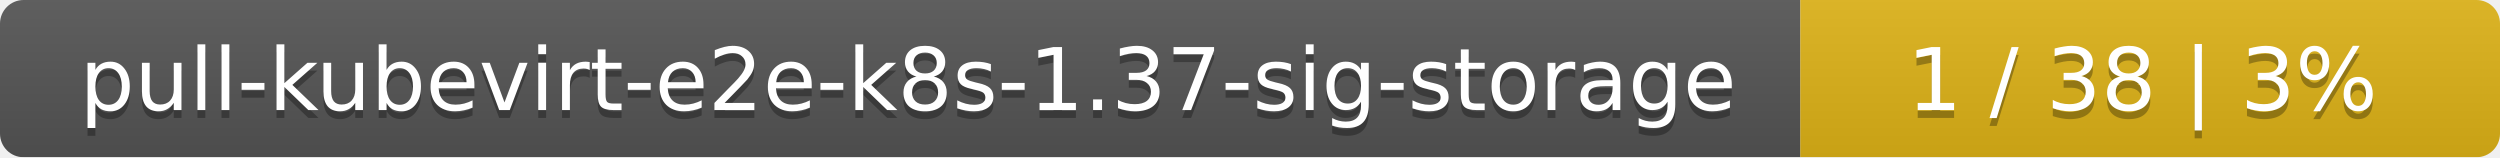
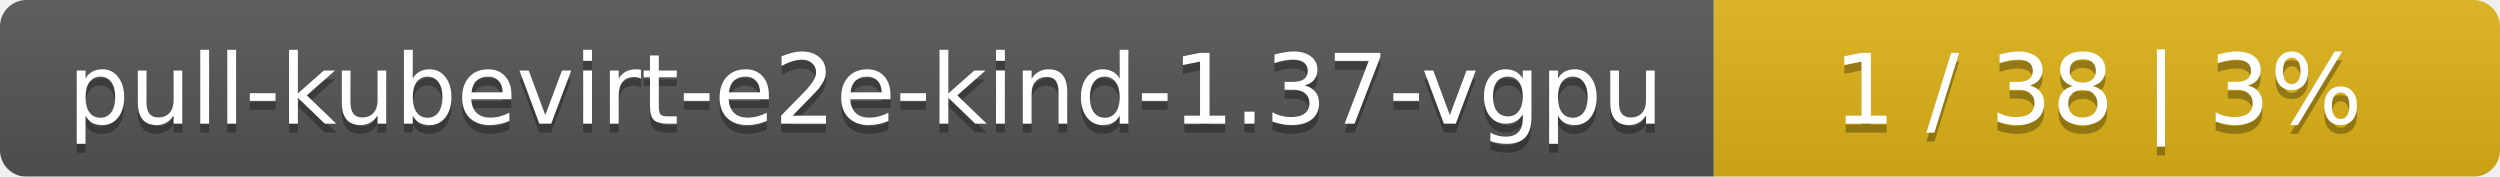
- <svg xmlns="http://www.w3.org/2000/svg" width="318" height="20">
+ <svg xmlns="http://www.w3.org/2000/svg" width="283" height="20">
  <linearGradient id="smooth" x2="0" y2="100%">
    <stop offset="0" stop-color="#bbb" stop-opacity=".1" />
    <stop offset="1" stop-opacity=".1" />
  </linearGradient>
  <mask id="round">
-     <rect width="318" height="20" rx="3" fill="#fff" />
+     <rect width="283" height="20" rx="3" fill="#fff" />
  </mask>
  <g mask="url(#round)">
-     <rect width="229" height="20" fill="#555" />
-     <rect x="229" width="89" height="20" fill="#dfb317" />
-     <rect width="318" height="20" fill="url(#smooth)" />
+     <rect width="194" height="20" fill="#555" />
+     <rect x="194" width="89" height="20" fill="#dfb317" />
+     <rect width="283" height="20" fill="url(#smooth)" />
  </g>
  <g fill="#fff" text-anchor="middle" font-family="DejaVu Sans,Verdana,Geneva,sans-serif" font-size="11">
-     <text x="115.5" y="15" fill="#010101" fill-opacity=".3">pull-kubevirt-e2e-k8s-1.37-sig-storage</text>
-     <text x="115.5" y="14">pull-kubevirt-e2e-k8s-1.37-sig-storage</text>
-     <text x="272.5" y="15" fill="#010101" fill-opacity=".3">1 / 38    |    3%</text>
-     <text x="272.5" y="14">1 / 38    |    3%</text>
+     <text x="98" y="15" fill="#010101" fill-opacity=".3">pull-kubevirt-e2e-kind-1.37-vgpu</text>
+     <text x="98" y="14">pull-kubevirt-e2e-kind-1.37-vgpu</text>
+     <text x="237.5" y="15" fill="#010101" fill-opacity=".3">1 / 38    |    3%</text>
+     <text x="237.5" y="14">1 / 38    |    3%</text>
  </g>
</svg>
